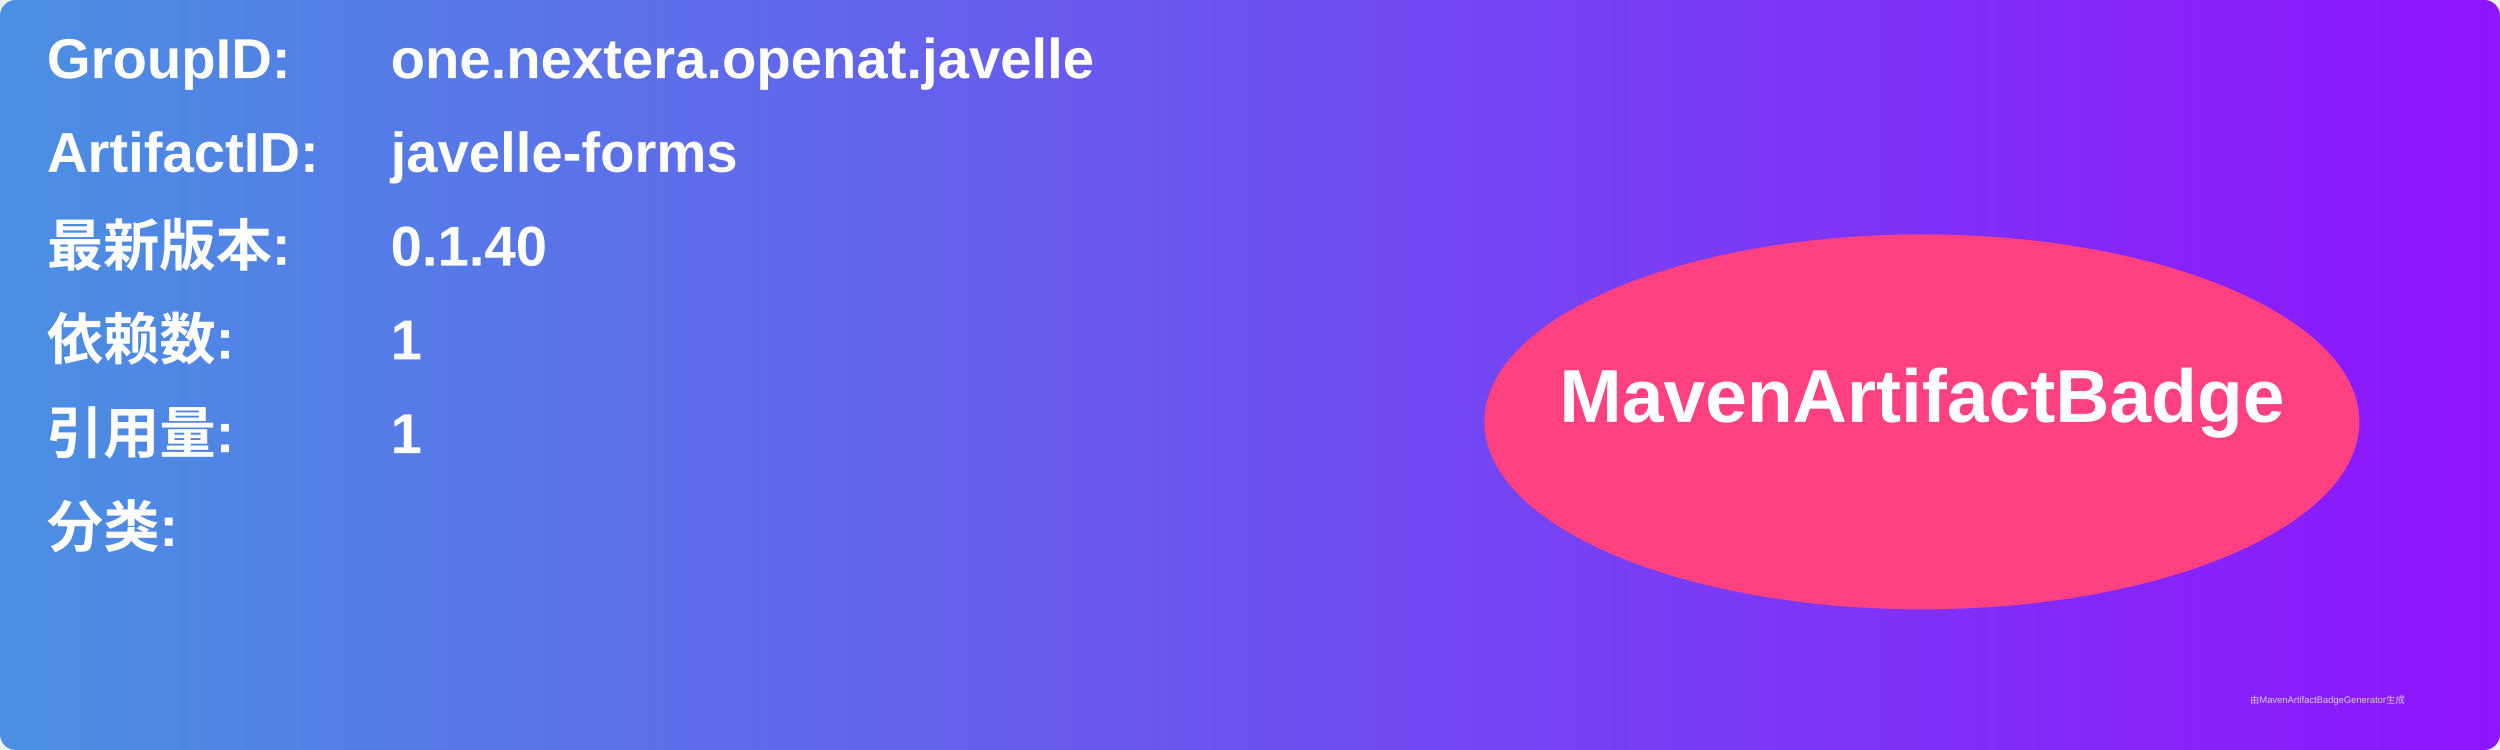
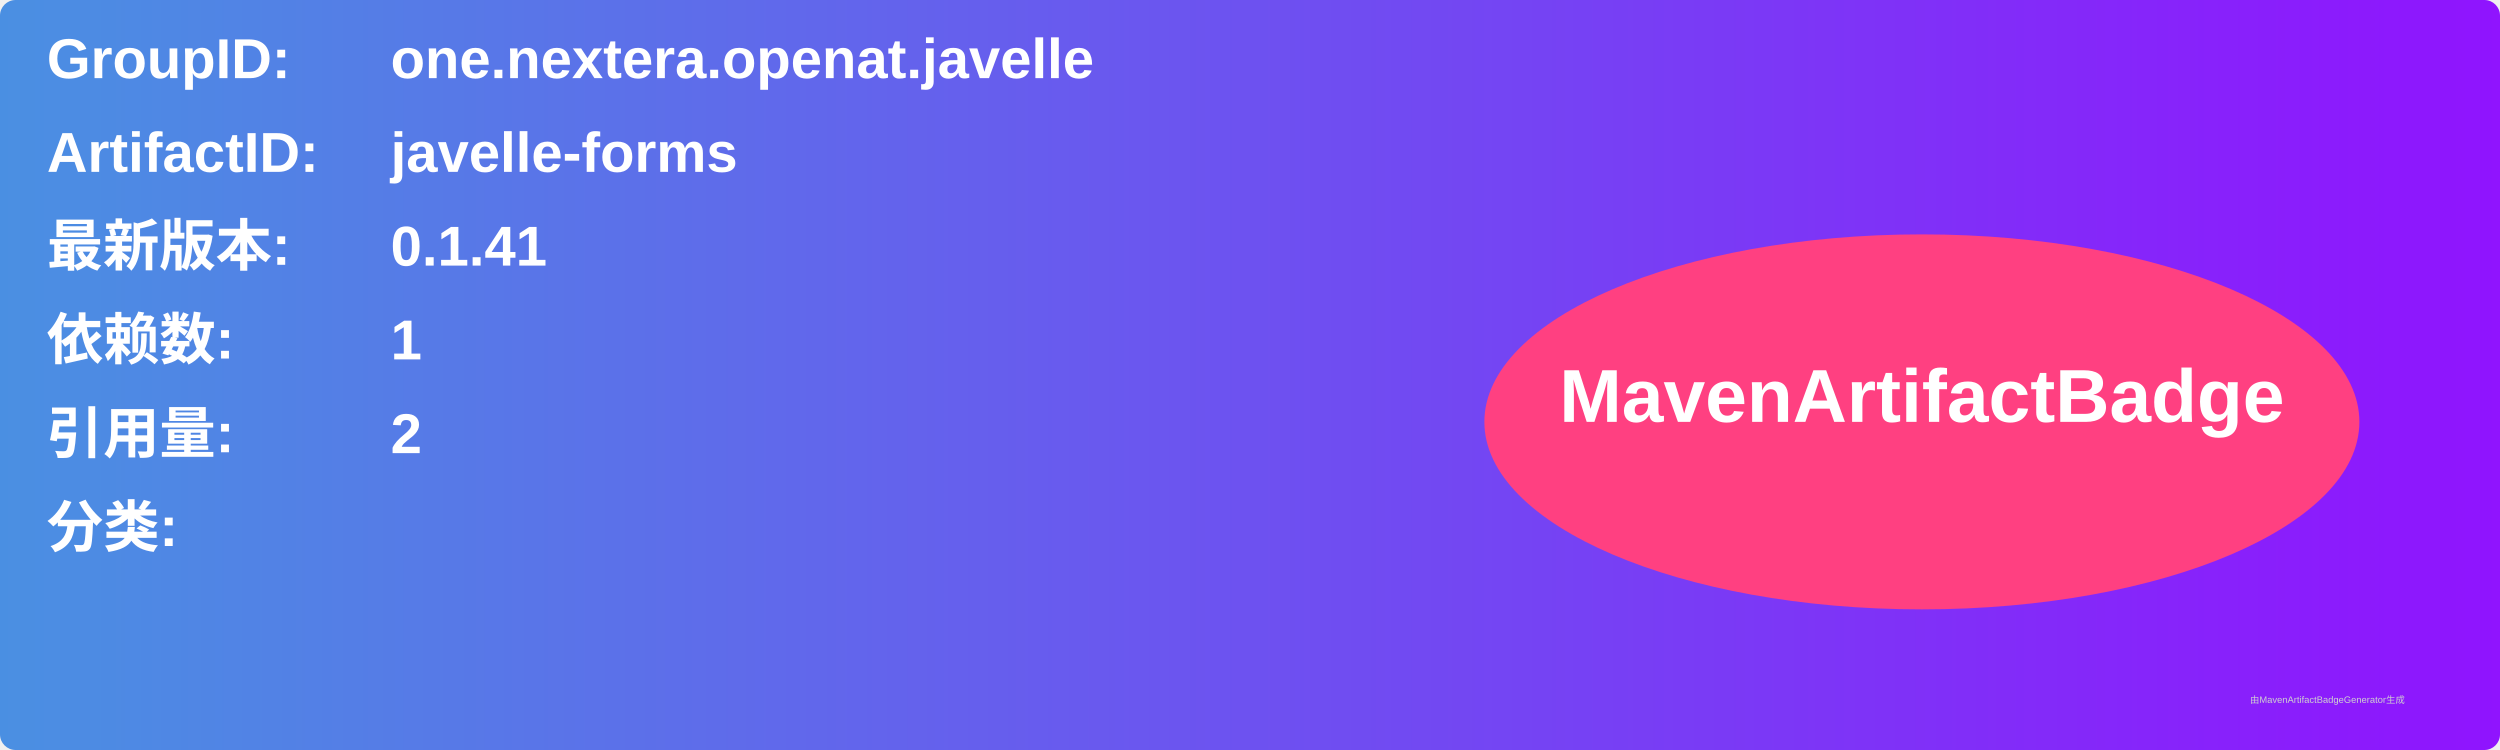
<svg xmlns="http://www.w3.org/2000/svg" width="800" height="240" viewBox="0 0 800 240">
  <linearGradient id="grad" x1="0%" y1="0%" x2="100%" y2="0%">
    <stop offset="0%" stop-color="#4a90e2" />
    <stop offset="100%" stop-color="#9013fe" />
  </linearGradient>
  <rect width="100%" height="100%" rx="5" ry="5" fill="url(#grad)" />
  <g transform="translate(15, 15)">
    <text x="0" y="10" font-family="Arial" font-size="18" fill="white" font-weight="bold" width="260">GroupID:</text>
    <text x="110" y="10" font-family="Arial" font-size="18" fill="white" font-weight="bold" width="460">one.nextera.openat.javelle</text>
    <text x="0" y="40" font-family="Arial" font-size="18" fill="white" font-weight="bold" width="260">ArtifactID:</text>
    <text x="110" y="40" font-family="Arial" font-size="18" fill="white" font-weight="bold" width="460">javelle-forms</text>
    <text x="0" y="70" font-family="Arial" font-size="18" fill="white" font-weight="bold">最新版本:</text>
    <text x="110" y="70" font-family="Arial" font-size="18" fill="white" font-weight="bold">
-       <tspan font-weight="bold">0.1.40</tspan>
+       <tspan font-weight="bold">0.1.41</tspan>
    </text>
    <text x="0" y="100" font-family="Arial" font-size="18" fill="white" font-weight="bold">依赖数: </text>
    <text x="110" y="100" font-family="Arial" font-size="18" fill="white">
      <tspan font-weight="bold">1</tspan>
    </text>
    <text x="0" y="130" font-family="Arial" font-size="18" fill="white" font-weight="bold">引用量: </text>
    <text x="110" y="130" font-family="Arial" font-size="18" fill="white">
-       <tspan font-weight="bold">1</tspan>
+       <tspan font-weight="bold">2</tspan>
    </text>
    <text x="0" y="160" font-family="Arial" font-size="18" fill="white" font-weight="bold">分类:</text>
    <text x="10" y="190" font-family="Arial" font-size="10" fill="white">
      <tspan font-weight="bold" />
    </text>
    <ellipse cx="600" cy="120" rx="140" ry="60" fill="#ff4081" />
    <text x="600" y="120" text-anchor="middle" font-family="Arial" font-size="24" fill="white" font-weight="bold">MavenArtifactBadge</text>
  </g>
  <text x="720" y="225" font-family="Arial" font-size="3" fill="#d0d0d0">由MavenArtifactBadgeGenerator生成</text>
</svg>
